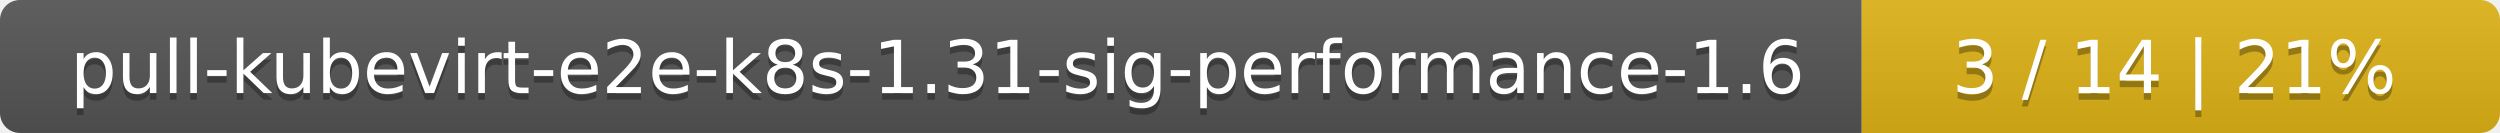
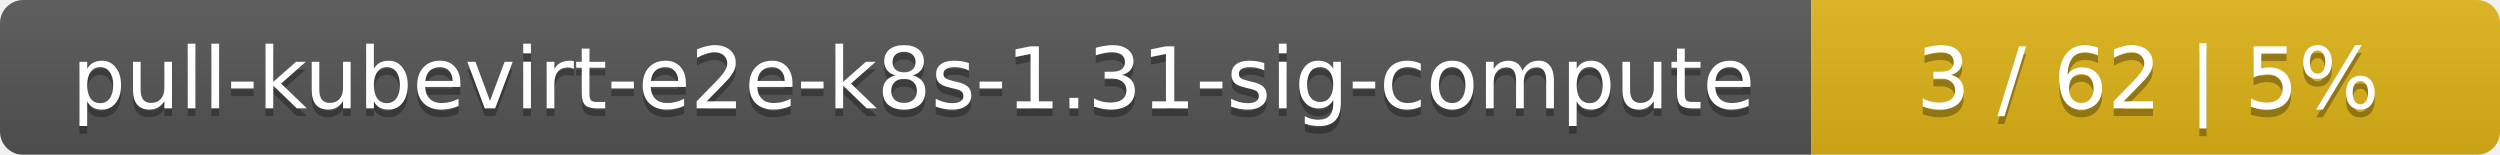
- <svg xmlns="http://www.w3.org/2000/svg" width="376" height="20">
+ <svg xmlns="http://www.w3.org/2000/svg" width="323" height="20">
  <linearGradient id="smooth" x2="0" y2="100%">
    <stop offset="0" stop-color="#bbb" stop-opacity=".1" />
    <stop offset="1" stop-opacity=".1" />
  </linearGradient>
  <mask id="round">
-     <rect width="376" height="20" rx="3" fill="#fff" />
+     <rect width="323" height="20" rx="3" fill="#fff" />
  </mask>
  <g mask="url(#round)">
-     <rect width="280" height="20" fill="#555" />
-     <rect x="280" width="96" height="20" fill="#dfb317" />
-     <rect width="376" height="20" fill="url(#smooth)" />
+     <rect width="234" height="20" fill="#555" />
+     <rect x="234" width="89" height="20" fill="#dfb317" />
+     <rect width="323" height="20" fill="url(#smooth)" />
  </g>
  <g fill="#fff" text-anchor="middle" font-family="DejaVu Sans,Verdana,Geneva,sans-serif" font-size="11">
-     <text x="141" y="15" fill="#010101" fill-opacity=".3">pull-kubevirt-e2e-k8s-1.31-sig-performance-1.6</text>
-     <text x="141" y="14">pull-kubevirt-e2e-k8s-1.31-sig-performance-1.6</text>
-     <text x="327" y="15" fill="#010101" fill-opacity=".3">3 / 14    |    21%</text>
-     <text x="327" y="14">3 / 14    |    21%</text>
+     <text x="118" y="15" fill="#010101" fill-opacity=".3">pull-kubevirt-e2e-k8s-1.31-sig-compute</text>
+     <text x="118" y="14">pull-kubevirt-e2e-k8s-1.31-sig-compute</text>
+     <text x="277.5" y="15" fill="#010101" fill-opacity=".3">3 / 62    |    5%</text>
+     <text x="277.5" y="14">3 / 62    |    5%</text>
  </g>
</svg>
